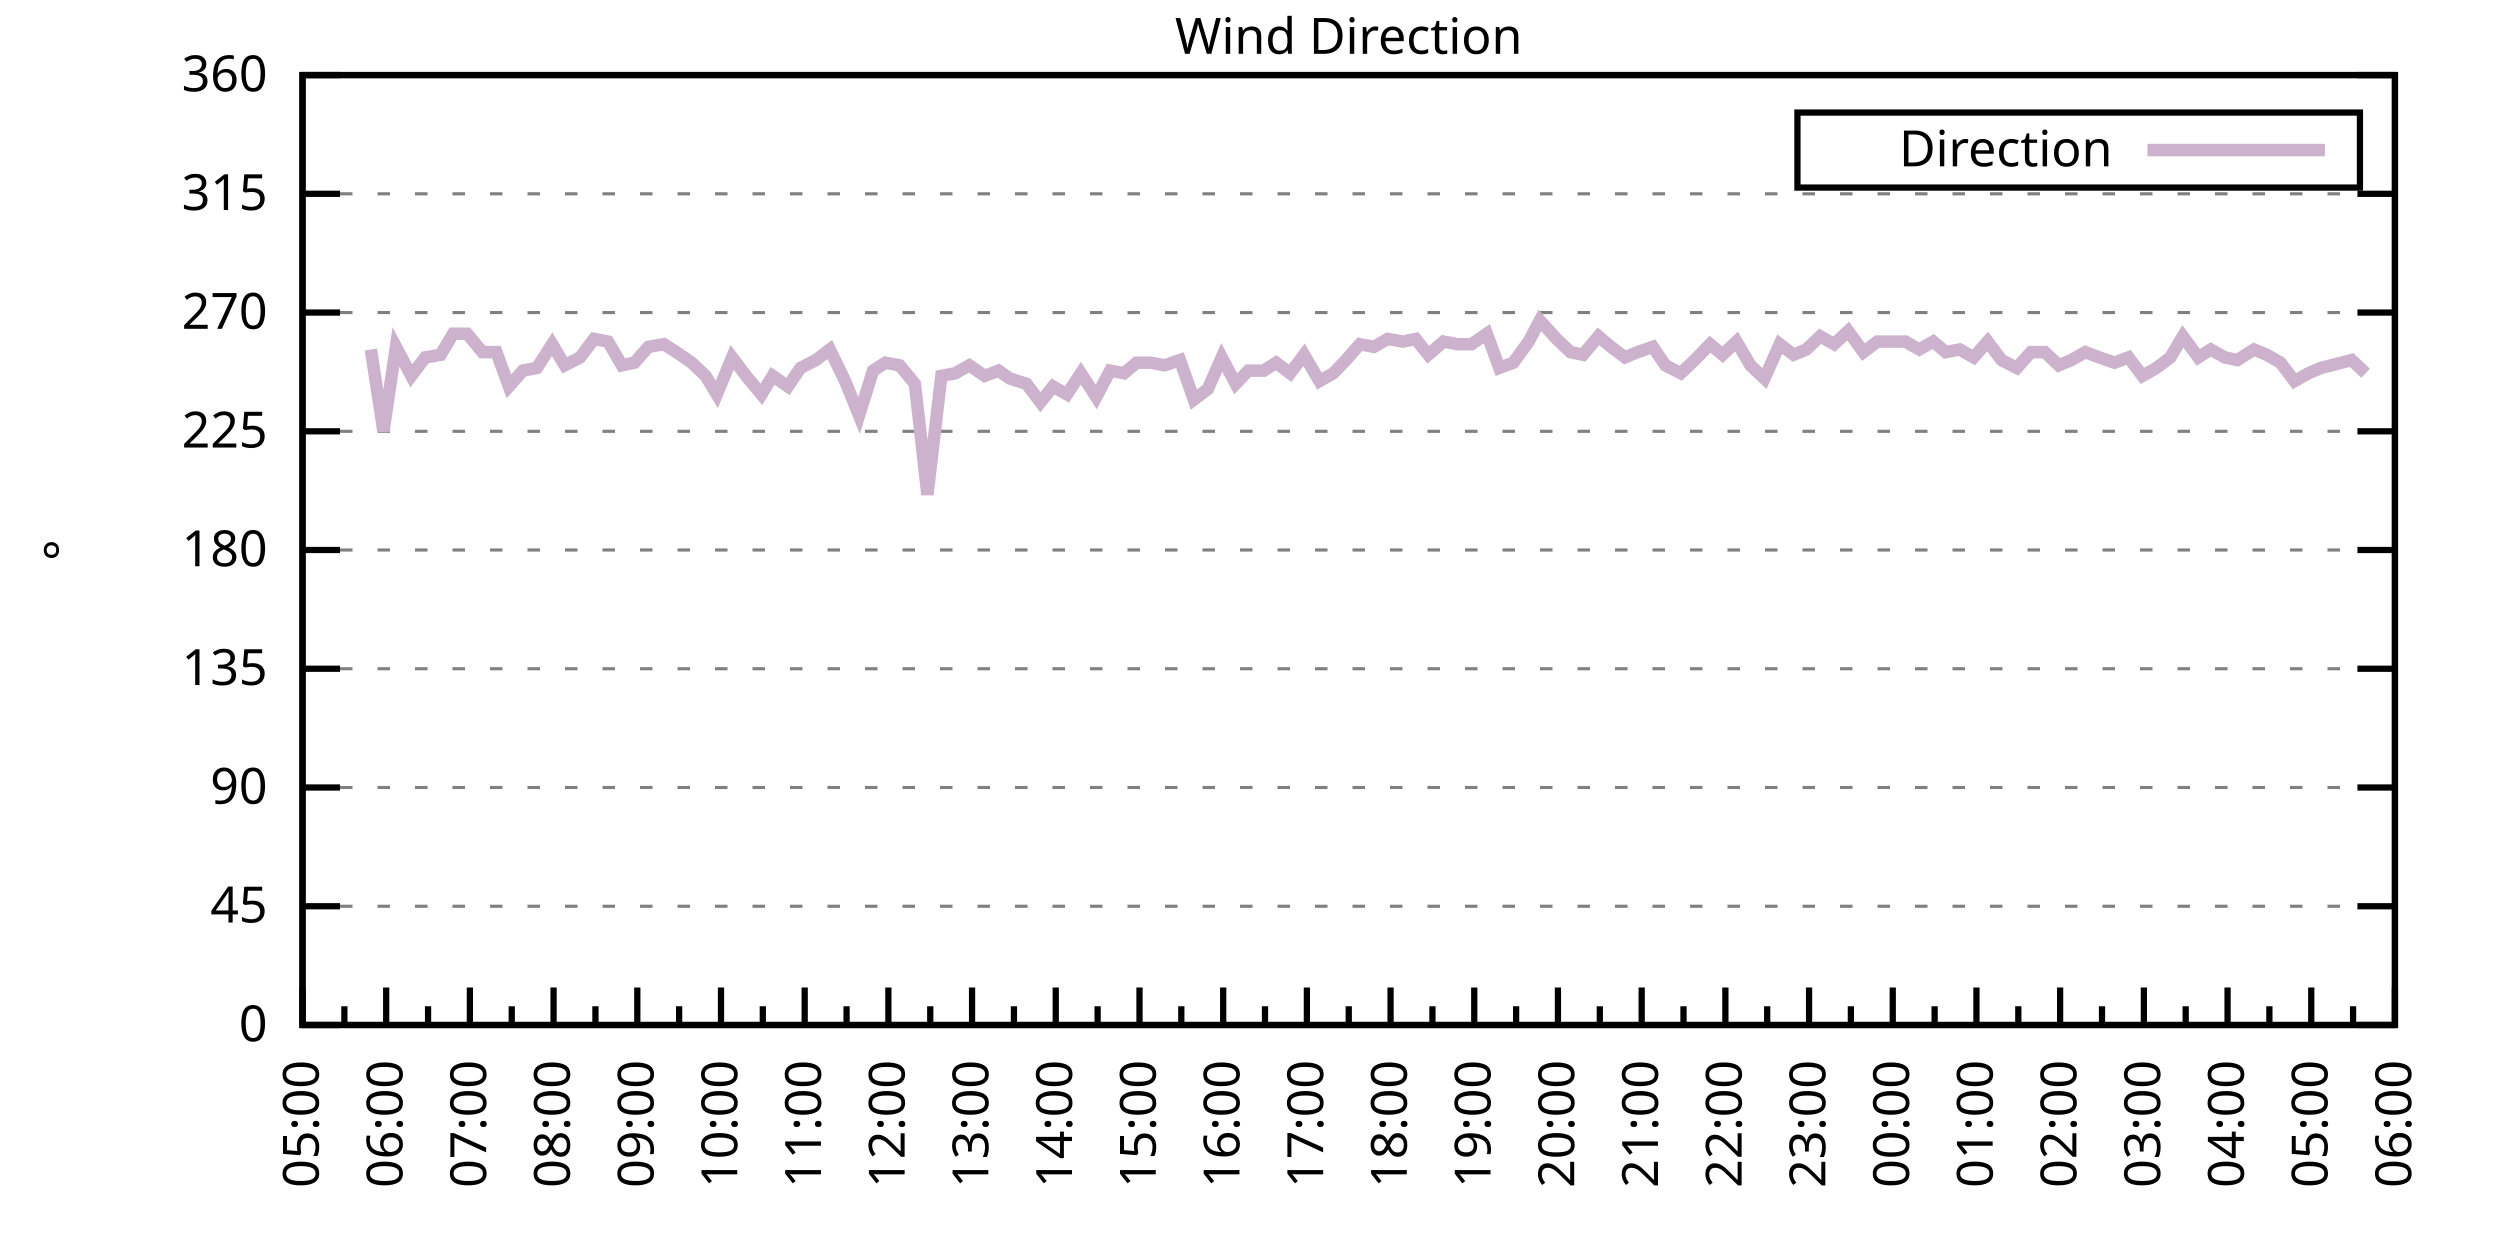
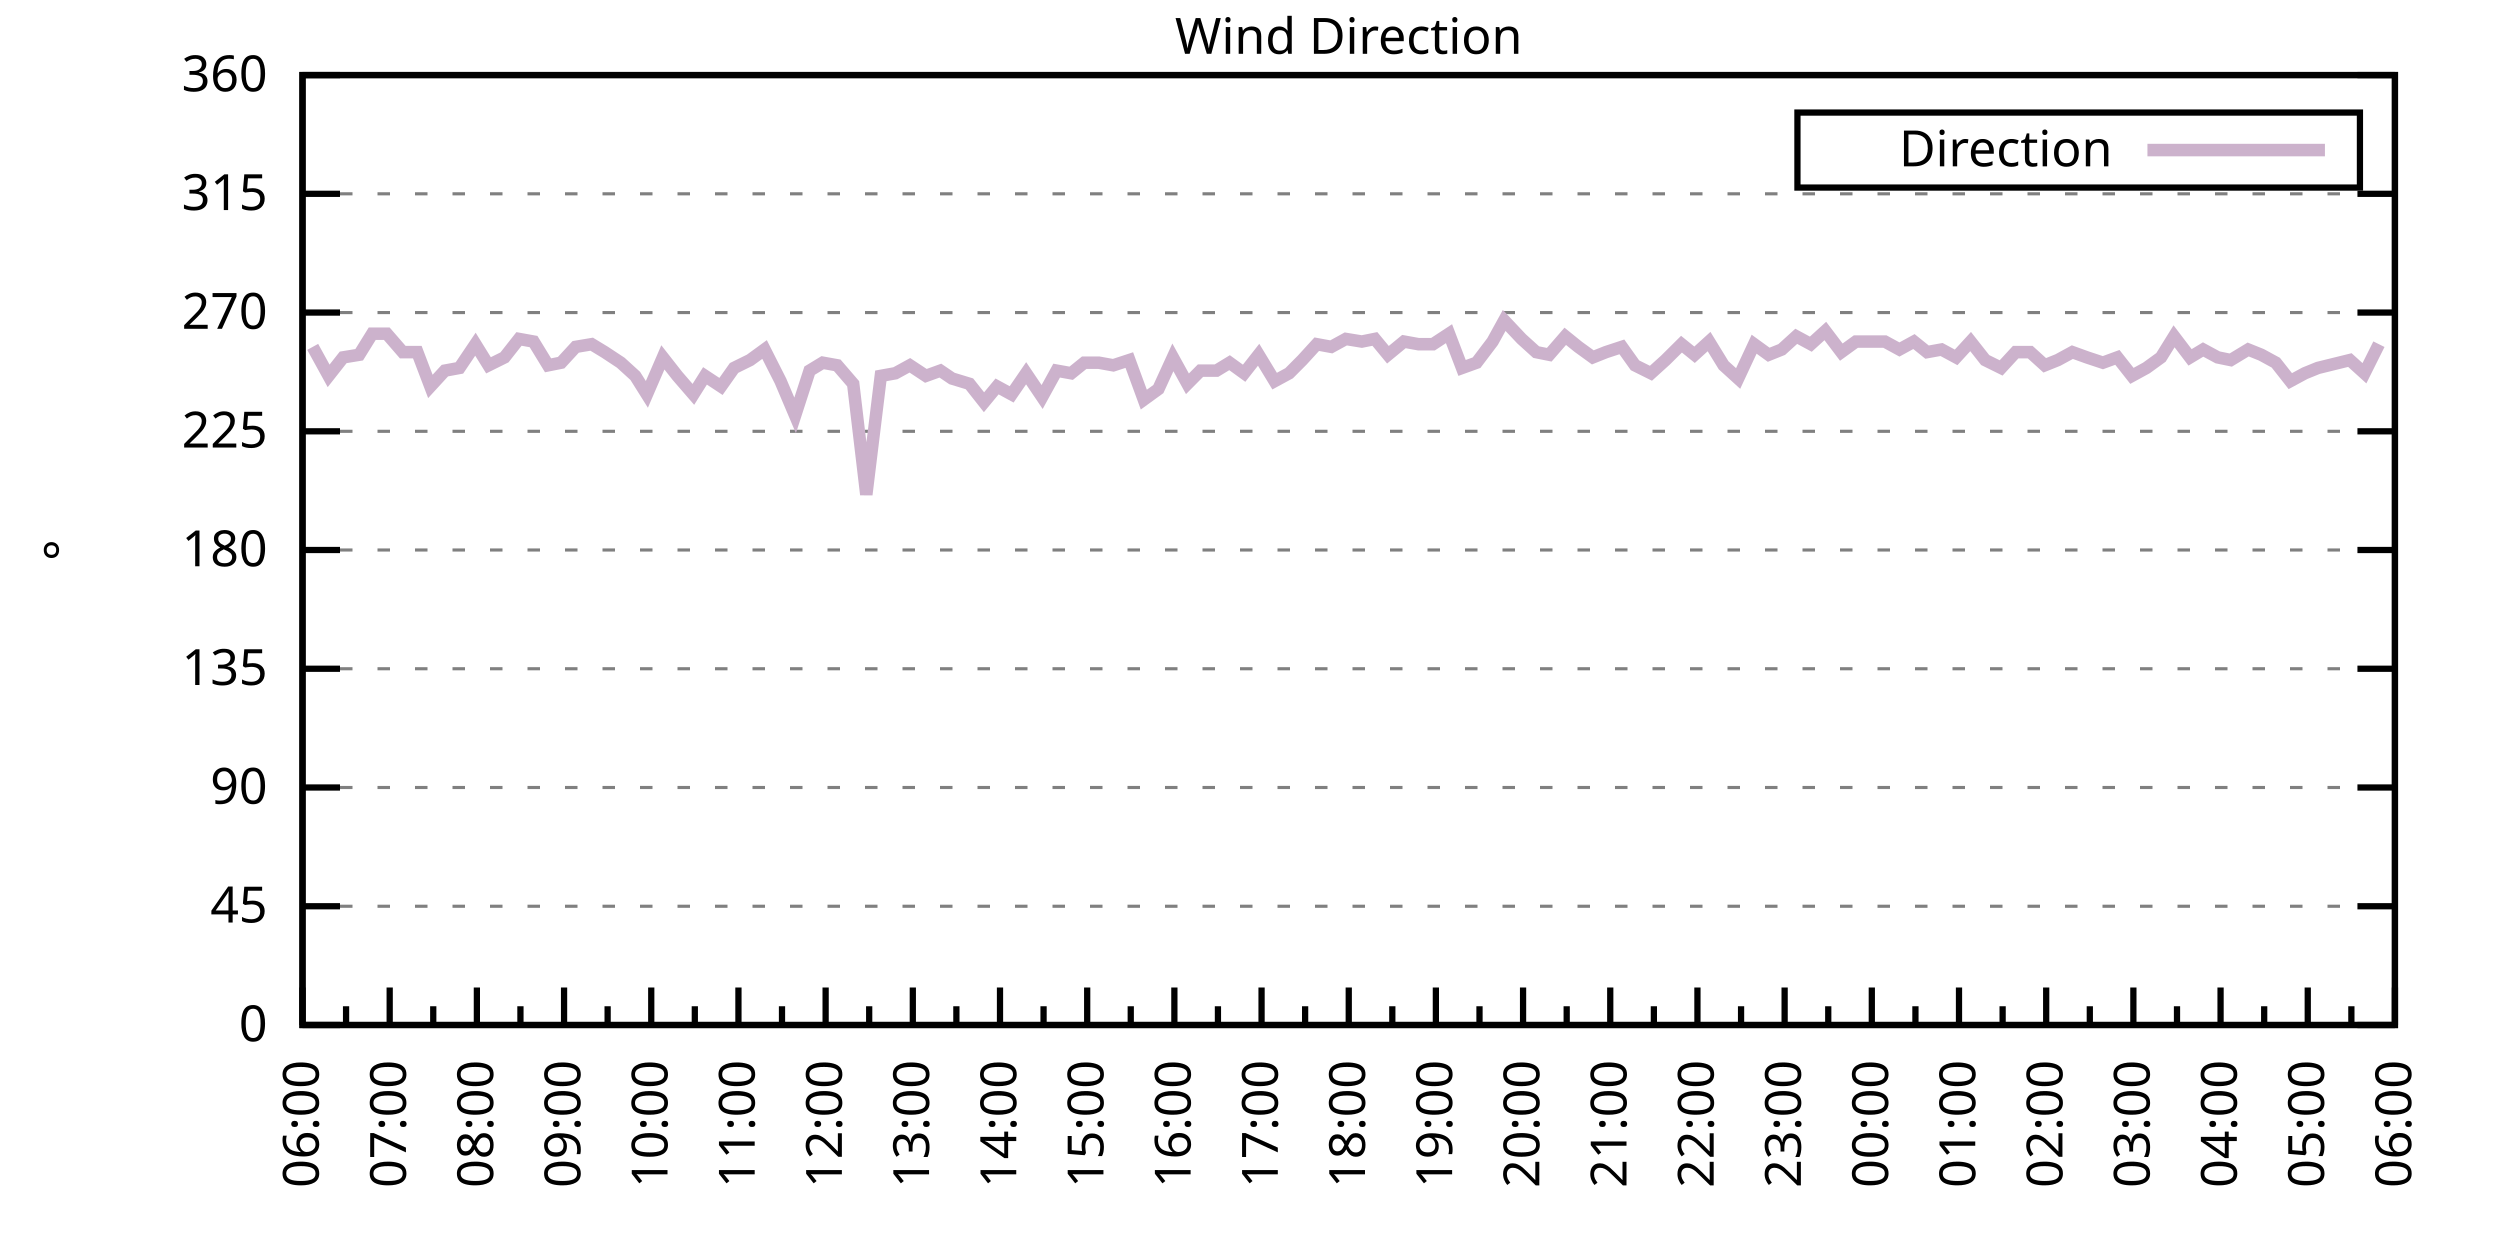
<svg xmlns="http://www.w3.org/2000/svg" xmlns:xlink="http://www.w3.org/1999/xlink" width="400" height="200" viewBox="0 0 400 200">
  <g id="gnuplot_canvas">
    <rect x="0" y="0" width="400" height="200" fill="none" />
    <defs>
      <circle id="gpDot" r="0.5" stroke-width="0.5" stroke="currentColor" />
      <path id="gpPt0" stroke-width="0.333" stroke="currentColor" d="M-1,0 h2 M0,-1 v2" />
      <path id="gpPt1" stroke-width="0.333" stroke="currentColor" d="M-1,-1 L1,1 M1,-1 L-1,1" />
      <path id="gpPt2" stroke-width="0.333" stroke="currentColor" d="M-1,0 L1,0 M0,-1 L0,1 M-1,-1 L1,1 M-1,1 L1,-1" />
      <rect id="gpPt3" stroke-width="0.333" stroke="currentColor" x="-1" y="-1" width="2" height="2" />
      <rect id="gpPt4" stroke-width="0.333" stroke="currentColor" fill="currentColor" x="-1" y="-1" width="2" height="2" />
      <circle id="gpPt5" stroke-width="0.333" stroke="currentColor" cx="0" cy="0" r="1" />
      <use xlink:href="#gpPt5" id="gpPt6" fill="currentColor" stroke="none" />
      <path id="gpPt7" stroke-width="0.333" stroke="currentColor" d="M0,-1.33 L-1.33,0.67 L1.33,0.67 z" />
      <use xlink:href="#gpPt7" id="gpPt8" fill="currentColor" stroke="none" />
      <use xlink:href="#gpPt7" id="gpPt9" stroke="currentColor" transform="rotate(180)" />
      <use xlink:href="#gpPt9" id="gpPt10" fill="currentColor" stroke="none" />
      <use xlink:href="#gpPt3" id="gpPt11" stroke="currentColor" transform="rotate(45)" />
      <use xlink:href="#gpPt11" id="gpPt12" fill="currentColor" stroke="none" />
      <path id="gpPt13" stroke-width="0.333" stroke="currentColor" d="M0,1.330 L1.265,0.411 L0.782,-1.067 L-0.782,-1.076 L-1.265,0.411 z" />
      <use xlink:href="#gpPt13" id="gpPt14" fill="currentColor" stroke="none" />
      <filter id="textbox" filterUnits="objectBoundingBox" x="0" y="0" height="1" width="1">
        <feFlood flood-color="white" flood-opacity="1" result="bgnd" />
        <feComposite in="SourceGraphic" in2="bgnd" operator="atop" />
      </filter>
      <filter id="greybox" filterUnits="objectBoundingBox" x="0" y="0" height="1" width="1">
        <feFlood flood-color="lightgrey" flood-opacity="1" result="grey" />
        <feComposite in="SourceGraphic" in2="grey" operator="atop" />
      </filter>
    </defs>
    <g fill="none" color="white" stroke="currentColor" stroke-width="1.00" stroke-linecap="butt" stroke-linejoin="miter">
</g>
    <g fill="none" color="black" stroke="currentColor" stroke-width="1.00" stroke-linecap="butt" stroke-linejoin="miter">
      <g stroke="none" shape-rendering="crispEdges">
        <polygon fill="rgb(255, 255, 255)" points="48.40,164.00 383.18,164.00 383.18,12.02 48.40,12.02 " />
      </g>
    </g>
    <g fill="none" color="black" stroke="currentColor" stroke-width="1.00" stroke-linecap="butt" stroke-linejoin="miter">
</g>
    <g fill="none" color="black" stroke="black" stroke-width="0.50" stroke-linecap="butt" stroke-linejoin="miter">
</g>
    <g fill="none" color="gray" stroke="currentColor" stroke-width="0.50" stroke-linecap="butt" stroke-linejoin="miter">
      <path stroke="gray" stroke-dasharray="2,4" class="gridline" d="M48.40,164.00 L383.19,164.00  " />
    </g>
    <g fill="none" color="gray" stroke="gray" stroke-width="1.00" stroke-linecap="butt" stroke-linejoin="miter">
</g>
    <g fill="none" color="black" stroke="currentColor" stroke-width="1.00" stroke-linecap="butt" stroke-linejoin="miter">
      <path stroke="black" d="M48.40,164.00 L54.40,164.00 M383.19,164.00 L377.19,164.00  " />
      <g transform="translate(42.80,166.60)" stroke="none" fill="black" font-family="Sans" font-size="8.00" text-anchor="end">
        <text>
          <tspan font-family="Sans"> 0</tspan>
        </text>
      </g>
    </g>
    <g fill="none" color="black" stroke="currentColor" stroke-width="1.00" stroke-linecap="butt" stroke-linejoin="miter">
</g>
    <g fill="none" color="black" stroke="black" stroke-width="0.50" stroke-linecap="butt" stroke-linejoin="miter">
</g>
    <g fill="none" color="gray" stroke="currentColor" stroke-width="0.50" stroke-linecap="butt" stroke-linejoin="miter">
      <path stroke="gray" stroke-dasharray="2,4" class="gridline" d="M48.40,145.00 L383.19,145.00  " />
    </g>
    <g fill="none" color="gray" stroke="gray" stroke-width="1.00" stroke-linecap="butt" stroke-linejoin="miter">
</g>
    <g fill="none" color="black" stroke="currentColor" stroke-width="1.00" stroke-linecap="butt" stroke-linejoin="miter">
      <path stroke="black" d="M48.40,145.00 L54.40,145.00 M383.19,145.00 L377.19,145.00  " />
      <g transform="translate(42.80,147.60)" stroke="none" fill="black" font-family="Sans" font-size="8.00" text-anchor="end">
        <text>
          <tspan font-family="Sans"> 45</tspan>
        </text>
      </g>
    </g>
    <g fill="none" color="black" stroke="currentColor" stroke-width="1.00" stroke-linecap="butt" stroke-linejoin="miter">
</g>
    <g fill="none" color="black" stroke="black" stroke-width="0.50" stroke-linecap="butt" stroke-linejoin="miter">
</g>
    <g fill="none" color="gray" stroke="currentColor" stroke-width="0.50" stroke-linecap="butt" stroke-linejoin="miter">
      <path stroke="gray" stroke-dasharray="2,4" class="gridline" d="M48.40,126.00 L383.19,126.00  " />
    </g>
    <g fill="none" color="gray" stroke="gray" stroke-width="1.00" stroke-linecap="butt" stroke-linejoin="miter">
</g>
    <g fill="none" color="black" stroke="currentColor" stroke-width="1.00" stroke-linecap="butt" stroke-linejoin="miter">
      <path stroke="black" d="M48.40,126.00 L54.40,126.00 M383.19,126.00 L377.19,126.00  " />
      <g transform="translate(42.80,128.60)" stroke="none" fill="black" font-family="Sans" font-size="8.00" text-anchor="end">
        <text>
          <tspan font-family="Sans"> 90</tspan>
        </text>
      </g>
    </g>
    <g fill="none" color="black" stroke="currentColor" stroke-width="1.00" stroke-linecap="butt" stroke-linejoin="miter">
</g>
    <g fill="none" color="black" stroke="black" stroke-width="0.50" stroke-linecap="butt" stroke-linejoin="miter">
</g>
    <g fill="none" color="gray" stroke="currentColor" stroke-width="0.50" stroke-linecap="butt" stroke-linejoin="miter">
      <path stroke="gray" stroke-dasharray="2,4" class="gridline" d="M48.40,107.00 L383.19,107.00  " />
    </g>
    <g fill="none" color="gray" stroke="gray" stroke-width="1.00" stroke-linecap="butt" stroke-linejoin="miter">
</g>
    <g fill="none" color="black" stroke="currentColor" stroke-width="1.00" stroke-linecap="butt" stroke-linejoin="miter">
      <path stroke="black" d="M48.40,107.00 L54.40,107.00 M383.19,107.00 L377.19,107.00  " />
      <g transform="translate(42.80,109.60)" stroke="none" fill="black" font-family="Sans" font-size="8.00" text-anchor="end">
        <text>
          <tspan font-family="Sans"> 135</tspan>
        </text>
      </g>
    </g>
    <g fill="none" color="black" stroke="currentColor" stroke-width="1.00" stroke-linecap="butt" stroke-linejoin="miter">
</g>
    <g fill="none" color="black" stroke="black" stroke-width="0.50" stroke-linecap="butt" stroke-linejoin="miter">
</g>
    <g fill="none" color="gray" stroke="currentColor" stroke-width="0.50" stroke-linecap="butt" stroke-linejoin="miter">
      <path stroke="gray" stroke-dasharray="2,4" class="gridline" d="M48.40,88.00 L383.19,88.00  " />
    </g>
    <g fill="none" color="gray" stroke="gray" stroke-width="1.00" stroke-linecap="butt" stroke-linejoin="miter">
</g>
    <g fill="none" color="black" stroke="currentColor" stroke-width="1.00" stroke-linecap="butt" stroke-linejoin="miter">
      <path stroke="black" d="M48.40,88.00 L54.40,88.00 M383.19,88.00 L377.19,88.00  " />
      <g transform="translate(42.80,90.60)" stroke="none" fill="black" font-family="Sans" font-size="8.00" text-anchor="end">
        <text>
          <tspan font-family="Sans"> 180</tspan>
        </text>
      </g>
    </g>
    <g fill="none" color="black" stroke="currentColor" stroke-width="1.00" stroke-linecap="butt" stroke-linejoin="miter">
</g>
    <g fill="none" color="black" stroke="black" stroke-width="0.50" stroke-linecap="butt" stroke-linejoin="miter">
</g>
    <g fill="none" color="gray" stroke="currentColor" stroke-width="0.50" stroke-linecap="butt" stroke-linejoin="miter">
      <path stroke="gray" stroke-dasharray="2,4" class="gridline" d="M48.40,69.01 L383.19,69.01  " />
    </g>
    <g fill="none" color="gray" stroke="gray" stroke-width="1.00" stroke-linecap="butt" stroke-linejoin="miter">
</g>
    <g fill="none" color="black" stroke="currentColor" stroke-width="1.00" stroke-linecap="butt" stroke-linejoin="miter">
      <path stroke="black" d="M48.40,69.01 L54.40,69.01 M383.19,69.01 L377.19,69.01  " />
      <g transform="translate(42.80,71.61)" stroke="none" fill="black" font-family="Sans" font-size="8.00" text-anchor="end">
        <text>
          <tspan font-family="Sans"> 225</tspan>
        </text>
      </g>
    </g>
    <g fill="none" color="black" stroke="currentColor" stroke-width="1.00" stroke-linecap="butt" stroke-linejoin="miter">
</g>
    <g fill="none" color="black" stroke="black" stroke-width="0.50" stroke-linecap="butt" stroke-linejoin="miter">
</g>
    <g fill="none" color="gray" stroke="currentColor" stroke-width="0.50" stroke-linecap="butt" stroke-linejoin="miter">
      <path stroke="gray" stroke-dasharray="2,4" class="gridline" d="M48.40,50.01 L383.19,50.01  " />
    </g>
    <g fill="none" color="gray" stroke="gray" stroke-width="1.00" stroke-linecap="butt" stroke-linejoin="miter">
</g>
    <g fill="none" color="black" stroke="currentColor" stroke-width="1.00" stroke-linecap="butt" stroke-linejoin="miter">
      <path stroke="black" d="M48.40,50.01 L54.40,50.01 M383.19,50.01 L377.19,50.01  " />
      <g transform="translate(42.80,52.61)" stroke="none" fill="black" font-family="Sans" font-size="8.00" text-anchor="end">
        <text>
          <tspan font-family="Sans"> 270</tspan>
        </text>
      </g>
    </g>
    <g fill="none" color="black" stroke="currentColor" stroke-width="1.00" stroke-linecap="butt" stroke-linejoin="miter">
</g>
    <g fill="none" color="black" stroke="black" stroke-width="0.50" stroke-linecap="butt" stroke-linejoin="miter">
</g>
    <g fill="none" color="gray" stroke="currentColor" stroke-width="0.50" stroke-linecap="butt" stroke-linejoin="miter">
      <path stroke="gray" stroke-dasharray="2,4" class="gridline" d="M48.40,31.01 L383.19,31.01  " />
    </g>
    <g fill="none" color="gray" stroke="gray" stroke-width="1.00" stroke-linecap="butt" stroke-linejoin="miter">
</g>
    <g fill="none" color="black" stroke="currentColor" stroke-width="1.00" stroke-linecap="butt" stroke-linejoin="miter">
      <path stroke="black" d="M48.40,31.01 L54.40,31.01 M383.19,31.01 L377.19,31.01  " />
      <g transform="translate(42.80,33.61)" stroke="none" fill="black" font-family="Sans" font-size="8.00" text-anchor="end">
        <text>
          <tspan font-family="Sans"> 315</tspan>
        </text>
      </g>
    </g>
    <g fill="none" color="black" stroke="currentColor" stroke-width="1.00" stroke-linecap="butt" stroke-linejoin="miter">
</g>
    <g fill="none" color="black" stroke="black" stroke-width="0.50" stroke-linecap="butt" stroke-linejoin="miter">
</g>
    <g fill="none" color="gray" stroke="currentColor" stroke-width="0.50" stroke-linecap="butt" stroke-linejoin="miter">
      <path stroke="gray" stroke-dasharray="2,4" class="gridline" d="M48.40,12.01 L383.19,12.01  " />
    </g>
    <g fill="none" color="gray" stroke="gray" stroke-width="1.00" stroke-linecap="butt" stroke-linejoin="miter">
</g>
    <g fill="none" color="black" stroke="currentColor" stroke-width="1.00" stroke-linecap="butt" stroke-linejoin="miter">
      <path stroke="black" d="M48.40,12.01 L54.40,12.01 M383.19,12.01 L377.19,12.01  " />
      <g transform="translate(42.80,14.61)" stroke="none" fill="black" font-family="Sans" font-size="8.00" text-anchor="end">
        <text>
          <tspan font-family="Sans"> 360</tspan>
        </text>
      </g>
    </g>
    <g fill="none" color="black" stroke="currentColor" stroke-width="1.00" stroke-linecap="butt" stroke-linejoin="miter">
      <path stroke="black" d="M48.40,164.00 L48.40,158.00  " />
      <g transform="translate(51.00,169.60) rotate(270)" stroke="none" fill="black" font-family="Sans" font-size="8.00" text-anchor="end">
        <text>
+           <tspan font-family="Sans">06:00</tspan>
+         </text>
+       </g>
+     </g>
+     <g fill="none" color="black" stroke="currentColor" stroke-width="1.00" stroke-linecap="butt" stroke-linejoin="miter">
+       <path stroke="black" d="M55.37,164.00 L55.37,161.00 M62.35,164.00 L62.35,158.00  " />
+       <g transform="translate(64.95,169.60) rotate(270)" stroke="none" fill="black" font-family="Sans" font-size="8.00" text-anchor="end">
+         <text>
+           <tspan font-family="Sans">07:00</tspan>
+         </text>
+       </g>
+     </g>
+     <g fill="none" color="black" stroke="currentColor" stroke-width="1.00" stroke-linecap="butt" stroke-linejoin="miter">
+       <path stroke="black" d="M69.32,164.00 L69.32,161.00 M76.30,164.00 L76.30,158.00  " />
+       <g transform="translate(78.90,169.60) rotate(270)" stroke="none" fill="black" font-family="Sans" font-size="8.00" text-anchor="end">
+         <text>
+           <tspan font-family="Sans">08:00</tspan>
+         </text>
+       </g>
+     </g>
+     <g fill="none" color="black" stroke="currentColor" stroke-width="1.00" stroke-linecap="butt" stroke-linejoin="miter">
+       <path stroke="black" d="M83.27,164.00 L83.27,161.00 M90.25,164.00 L90.25,158.00  " />
+       <g transform="translate(92.85,169.60) rotate(270)" stroke="none" fill="black" font-family="Sans" font-size="8.00" text-anchor="end">
+         <text>
+           <tspan font-family="Sans">09:00</tspan>
+         </text>
+       </g>
+     </g>
+     <g fill="none" color="black" stroke="currentColor" stroke-width="1.00" stroke-linecap="butt" stroke-linejoin="miter">
+       <path stroke="black" d="M97.22,164.00 L97.22,161.00 M104.20,164.00 L104.20,158.00  " />
+       <g transform="translate(106.80,169.60) rotate(270)" stroke="none" fill="black" font-family="Sans" font-size="8.00" text-anchor="end">
+         <text>
+           <tspan font-family="Sans">10:00</tspan>
+         </text>
+       </g>
+     </g>
+     <g fill="none" color="black" stroke="currentColor" stroke-width="1.00" stroke-linecap="butt" stroke-linejoin="miter">
+       <path stroke="black" d="M111.17,164.00 L111.17,161.00 M118.15,164.00 L118.15,158.00  " />
+       <g transform="translate(120.75,169.60) rotate(270)" stroke="none" fill="black" font-family="Sans" font-size="8.00" text-anchor="end">
+         <text>
+           <tspan font-family="Sans">11:00</tspan>
+         </text>
+       </g>
+     </g>
+     <g fill="none" color="black" stroke="currentColor" stroke-width="1.00" stroke-linecap="butt" stroke-linejoin="miter">
+       <path stroke="black" d="M125.12,164.00 L125.12,161.00 M132.10,164.00 L132.10,158.00  " />
+       <g transform="translate(134.70,169.60) rotate(270)" stroke="none" fill="black" font-family="Sans" font-size="8.00" text-anchor="end">
+         <text>
+           <tspan font-family="Sans">12:00</tspan>
+         </text>
+       </g>
+     </g>
+     <g fill="none" color="black" stroke="currentColor" stroke-width="1.00" stroke-linecap="butt" stroke-linejoin="miter">
+       <path stroke="black" d="M139.07,164.00 L139.07,161.00 M146.05,164.00 L146.05,158.00  " />
+       <g transform="translate(148.65,169.60) rotate(270)" stroke="none" fill="black" font-family="Sans" font-size="8.00" text-anchor="end">
+         <text>
+           <tspan font-family="Sans">13:00</tspan>
+         </text>
+       </g>
+     </g>
+     <g fill="none" color="black" stroke="currentColor" stroke-width="1.00" stroke-linecap="butt" stroke-linejoin="miter">
+       <path stroke="black" d="M153.02,164.00 L153.02,161.00 M160.00,164.00 L160.00,158.00  " />
+       <g transform="translate(162.60,169.60) rotate(270)" stroke="none" fill="black" font-family="Sans" font-size="8.00" text-anchor="end">
+         <text>
+           <tspan font-family="Sans">14:00</tspan>
+         </text>
+       </g>
+     </g>
+     <g fill="none" color="black" stroke="currentColor" stroke-width="1.00" stroke-linecap="butt" stroke-linejoin="miter">
+       <path stroke="black" d="M166.97,164.00 L166.97,161.00 M173.95,164.00 L173.95,158.00  " />
+       <g transform="translate(176.55,169.60) rotate(270)" stroke="none" fill="black" font-family="Sans" font-size="8.00" text-anchor="end">
+         <text>
+           <tspan font-family="Sans">15:00</tspan>
+         </text>
+       </g>
+     </g>
+     <g fill="none" color="black" stroke="currentColor" stroke-width="1.00" stroke-linecap="butt" stroke-linejoin="miter">
+       <path stroke="black" d="M180.92,164.00 L180.92,161.00 M187.90,164.00 L187.90,158.00  " />
+       <g transform="translate(190.50,169.60) rotate(270)" stroke="none" fill="black" font-family="Sans" font-size="8.00" text-anchor="end">
+         <text>
+           <tspan font-family="Sans">16:00</tspan>
+         </text>
+       </g>
+     </g>
+     <g fill="none" color="black" stroke="currentColor" stroke-width="1.00" stroke-linecap="butt" stroke-linejoin="miter">
+       <path stroke="black" d="M194.87,164.00 L194.87,161.00 M201.85,164.00 L201.85,158.00  " />
+       <g transform="translate(204.45,169.60) rotate(270)" stroke="none" fill="black" font-family="Sans" font-size="8.00" text-anchor="end">
+         <text>
+           <tspan font-family="Sans">17:00</tspan>
+         </text>
+       </g>
+     </g>
+     <g fill="none" color="black" stroke="currentColor" stroke-width="1.00" stroke-linecap="butt" stroke-linejoin="miter">
+       <path stroke="black" d="M208.82,164.00 L208.82,161.00 M215.80,164.00 L215.80,158.00  " />
+       <g transform="translate(218.40,169.60) rotate(270)" stroke="none" fill="black" font-family="Sans" font-size="8.00" text-anchor="end">
+         <text>
+           <tspan font-family="Sans">18:00</tspan>
+         </text>
+       </g>
+     </g>
+     <g fill="none" color="black" stroke="currentColor" stroke-width="1.00" stroke-linecap="butt" stroke-linejoin="miter">
+       <path stroke="black" d="M222.77,164.00 L222.77,161.00 M229.74,164.00 L229.74,158.00  " />
+       <g transform="translate(232.34,169.60) rotate(270)" stroke="none" fill="black" font-family="Sans" font-size="8.00" text-anchor="end">
+         <text>
+           <tspan font-family="Sans">19:00</tspan>
+         </text>
+       </g>
+     </g>
+     <g fill="none" color="black" stroke="currentColor" stroke-width="1.00" stroke-linecap="butt" stroke-linejoin="miter">
+       <path stroke="black" d="M236.72,164.00 L236.72,161.00 M243.69,164.00 L243.69,158.00  " />
+       <g transform="translate(246.29,169.60) rotate(270)" stroke="none" fill="black" font-family="Sans" font-size="8.00" text-anchor="end">
+         <text>
+           <tspan font-family="Sans">20:00</tspan>
+         </text>
+       </g>
+     </g>
+     <g fill="none" color="black" stroke="currentColor" stroke-width="1.00" stroke-linecap="butt" stroke-linejoin="miter">
+       <path stroke="black" d="M250.67,164.00 L250.67,161.00 M257.64,164.00 L257.64,158.00  " />
+       <g transform="translate(260.24,169.60) rotate(270)" stroke="none" fill="black" font-family="Sans" font-size="8.00" text-anchor="end">
+         <text>
+           <tspan font-family="Sans">21:00</tspan>
+         </text>
+       </g>
+     </g>
+     <g fill="none" color="black" stroke="currentColor" stroke-width="1.00" stroke-linecap="butt" stroke-linejoin="miter">
+       <path stroke="black" d="M264.62,164.00 L264.62,161.00 M271.59,164.00 L271.59,158.00  " />
+       <g transform="translate(274.19,169.60) rotate(270)" stroke="none" fill="black" font-family="Sans" font-size="8.00" text-anchor="end">
+         <text>
+           <tspan font-family="Sans">22:00</tspan>
+         </text>
+       </g>
+     </g>
+     <g fill="none" color="black" stroke="currentColor" stroke-width="1.00" stroke-linecap="butt" stroke-linejoin="miter">
+       <path stroke="black" d="M278.57,164.00 L278.57,161.00 M285.54,164.00 L285.54,158.00  " />
+       <g transform="translate(288.14,169.60) rotate(270)" stroke="none" fill="black" font-family="Sans" font-size="8.00" text-anchor="end">
+         <text>
+           <tspan font-family="Sans">23:00</tspan>
+         </text>
+       </g>
+     </g>
+     <g fill="none" color="black" stroke="currentColor" stroke-width="1.00" stroke-linecap="butt" stroke-linejoin="miter">
+       <path stroke="black" d="M292.52,164.00 L292.52,161.00 M299.49,164.00 L299.49,158.00  " />
+       <g transform="translate(302.09,169.60) rotate(270)" stroke="none" fill="black" font-family="Sans" font-size="8.00" text-anchor="end">
+         <text>
+           <tspan font-family="Sans">00:00</tspan>
+         </text>
+       </g>
+     </g>
+     <g fill="none" color="black" stroke="currentColor" stroke-width="1.00" stroke-linecap="butt" stroke-linejoin="miter">
+       <path stroke="black" d="M306.47,164.00 L306.47,161.00 M313.44,164.00 L313.44,158.00  " />
+       <g transform="translate(316.04,169.60) rotate(270)" stroke="none" fill="black" font-family="Sans" font-size="8.00" text-anchor="end">
+         <text>
+           <tspan font-family="Sans">01:00</tspan>
+         </text>
+       </g>
+     </g>
+     <g fill="none" color="black" stroke="currentColor" stroke-width="1.00" stroke-linecap="butt" stroke-linejoin="miter">
+       <path stroke="black" d="M320.42,164.00 L320.42,161.00 M327.39,164.00 L327.39,158.00  " />
+       <g transform="translate(329.99,169.60) rotate(270)" stroke="none" fill="black" font-family="Sans" font-size="8.00" text-anchor="end">
+         <text>
+           <tspan font-family="Sans">02:00</tspan>
+         </text>
+       </g>
+     </g>
+     <g fill="none" color="black" stroke="currentColor" stroke-width="1.00" stroke-linecap="butt" stroke-linejoin="miter">
+       <path stroke="black" d="M334.37,164.00 L334.37,161.00 M341.34,164.00 L341.34,158.00  " />
+       <g transform="translate(343.94,169.60) rotate(270)" stroke="none" fill="black" font-family="Sans" font-size="8.00" text-anchor="end">
+         <text>
+           <tspan font-family="Sans">03:00</tspan>
+         </text>
+       </g>
+     </g>
+     <g fill="none" color="black" stroke="currentColor" stroke-width="1.00" stroke-linecap="butt" stroke-linejoin="miter">
+       <path stroke="black" d="M348.32,164.00 L348.32,161.00 M355.29,164.00 L355.29,158.00  " />
+       <g transform="translate(357.89,169.60) rotate(270)" stroke="none" fill="black" font-family="Sans" font-size="8.00" text-anchor="end">
+         <text>
+           <tspan font-family="Sans">04:00</tspan>
+         </text>
+       </g>
+     </g>
+     <g fill="none" color="black" stroke="currentColor" stroke-width="1.00" stroke-linecap="butt" stroke-linejoin="miter">
+       <path stroke="black" d="M362.27,164.00 L362.27,161.00 M369.24,164.00 L369.24,158.00  " />
+       <g transform="translate(371.84,169.60) rotate(270)" stroke="none" fill="black" font-family="Sans" font-size="8.00" text-anchor="end">
+         <text>
          <tspan font-family="Sans">05:00</tspan>
        </text>
      </g>
    </g>
    <g fill="none" color="black" stroke="currentColor" stroke-width="1.00" stroke-linecap="butt" stroke-linejoin="miter">
-       <path stroke="black" d="M55.10,164.00 L55.10,161.00 M61.79,164.00 L61.79,158.00  " />
-       <g transform="translate(64.39,169.60) rotate(270)" stroke="none" fill="black" font-family="Sans" font-size="8.00" text-anchor="end">
-         <text>
-           <tspan font-family="Sans">06:00</tspan>
-         </text>
-       </g>
-     </g>
-     <g fill="none" color="black" stroke="currentColor" stroke-width="1.00" stroke-linecap="butt" stroke-linejoin="miter">
-       <path stroke="black" d="M68.49,164.00 L68.49,161.00 M75.18,164.00 L75.18,158.00  " />
-       <g transform="translate(77.78,169.60) rotate(270)" stroke="none" fill="black" font-family="Sans" font-size="8.00" text-anchor="end">
-         <text>
-           <tspan font-family="Sans">07:00</tspan>
-         </text>
-       </g>
-     </g>
-     <g fill="none" color="black" stroke="currentColor" stroke-width="1.00" stroke-linecap="butt" stroke-linejoin="miter">
-       <path stroke="black" d="M81.88,164.00 L81.88,161.00 M88.57,164.00 L88.57,158.00  " />
-       <g transform="translate(91.17,169.60) rotate(270)" stroke="none" fill="black" font-family="Sans" font-size="8.00" text-anchor="end">
-         <text>
-           <tspan font-family="Sans">08:00</tspan>
-         </text>
-       </g>
-     </g>
-     <g fill="none" color="black" stroke="currentColor" stroke-width="1.00" stroke-linecap="butt" stroke-linejoin="miter">
-       <path stroke="black" d="M95.27,164.00 L95.27,161.00 M101.97,164.00 L101.97,158.00  " />
-       <g transform="translate(104.57,169.60) rotate(270)" stroke="none" fill="black" font-family="Sans" font-size="8.00" text-anchor="end">
-         <text>
-           <tspan font-family="Sans">09:00</tspan>
-         </text>
-       </g>
-     </g>
-     <g fill="none" color="black" stroke="currentColor" stroke-width="1.00" stroke-linecap="butt" stroke-linejoin="miter">
-       <path stroke="black" d="M108.66,164.00 L108.66,161.00 M115.36,164.00 L115.36,158.00  " />
-       <g transform="translate(117.96,169.60) rotate(270)" stroke="none" fill="black" font-family="Sans" font-size="8.00" text-anchor="end">
-         <text>
-           <tspan font-family="Sans">10:00</tspan>
-         </text>
-       </g>
-     </g>
-     <g fill="none" color="black" stroke="currentColor" stroke-width="1.00" stroke-linecap="butt" stroke-linejoin="miter">
-       <path stroke="black" d="M122.05,164.00 L122.05,161.00 M128.75,164.00 L128.75,158.00  " />
-       <g transform="translate(131.35,169.60) rotate(270)" stroke="none" fill="black" font-family="Sans" font-size="8.00" text-anchor="end">
-         <text>
-           <tspan font-family="Sans">11:00</tspan>
-         </text>
-       </g>
-     </g>
-     <g fill="none" color="black" stroke="currentColor" stroke-width="1.00" stroke-linecap="butt" stroke-linejoin="miter">
-       <path stroke="black" d="M135.45,164.00 L135.45,161.00 M142.14,164.00 L142.14,158.00  " />
-       <g transform="translate(144.74,169.60) rotate(270)" stroke="none" fill="black" font-family="Sans" font-size="8.00" text-anchor="end">
-         <text>
-           <tspan font-family="Sans">12:00</tspan>
-         </text>
-       </g>
-     </g>
-     <g fill="none" color="black" stroke="currentColor" stroke-width="1.00" stroke-linecap="butt" stroke-linejoin="miter">
-       <path stroke="black" d="M148.84,164.00 L148.84,161.00 M155.53,164.00 L155.53,158.00  " />
-       <g transform="translate(158.13,169.60) rotate(270)" stroke="none" fill="black" font-family="Sans" font-size="8.00" text-anchor="end">
-         <text>
-           <tspan font-family="Sans">13:00</tspan>
-         </text>
-       </g>
-     </g>
-     <g fill="none" color="black" stroke="currentColor" stroke-width="1.00" stroke-linecap="butt" stroke-linejoin="miter">
-       <path stroke="black" d="M162.23,164.00 L162.23,161.00 M168.92,164.00 L168.92,158.00  " />
-       <g transform="translate(171.52,169.60) rotate(270)" stroke="none" fill="black" font-family="Sans" font-size="8.00" text-anchor="end">
-         <text>
-           <tspan font-family="Sans">14:00</tspan>
-         </text>
-       </g>
-     </g>
-     <g fill="none" color="black" stroke="currentColor" stroke-width="1.00" stroke-linecap="butt" stroke-linejoin="miter">
-       <path stroke="black" d="M175.62,164.00 L175.62,161.00 M182.32,164.00 L182.32,158.00  " />
-       <g transform="translate(184.92,169.60) rotate(270)" stroke="none" fill="black" font-family="Sans" font-size="8.00" text-anchor="end">
-         <text>
-           <tspan font-family="Sans">15:00</tspan>
-         </text>
-       </g>
-     </g>
-     <g fill="none" color="black" stroke="currentColor" stroke-width="1.00" stroke-linecap="butt" stroke-linejoin="miter">
-       <path stroke="black" d="M189.01,164.00 L189.01,161.00 M195.71,164.00 L195.71,158.00  " />
-       <g transform="translate(198.31,169.60) rotate(270)" stroke="none" fill="black" font-family="Sans" font-size="8.00" text-anchor="end">
-         <text>
-           <tspan font-family="Sans">16:00</tspan>
-         </text>
-       </g>
-     </g>
-     <g fill="none" color="black" stroke="currentColor" stroke-width="1.00" stroke-linecap="butt" stroke-linejoin="miter">
-       <path stroke="black" d="M202.40,164.00 L202.40,161.00 M209.10,164.00 L209.10,158.00  " />
-       <g transform="translate(211.70,169.60) rotate(270)" stroke="none" fill="black" font-family="Sans" font-size="8.00" text-anchor="end">
-         <text>
-           <tspan font-family="Sans">17:00</tspan>
-         </text>
-       </g>
-     </g>
-     <g fill="none" color="black" stroke="currentColor" stroke-width="1.00" stroke-linecap="butt" stroke-linejoin="miter">
-       <path stroke="black" d="M215.80,164.00 L215.80,161.00 M222.49,164.00 L222.49,158.00  " />
-       <g transform="translate(225.09,169.60) rotate(270)" stroke="none" fill="black" font-family="Sans" font-size="8.00" text-anchor="end">
-         <text>
-           <tspan font-family="Sans">18:00</tspan>
-         </text>
-       </g>
-     </g>
-     <g fill="none" color="black" stroke="currentColor" stroke-width="1.00" stroke-linecap="butt" stroke-linejoin="miter">
-       <path stroke="black" d="M229.19,164.00 L229.19,161.00 M235.88,164.00 L235.88,158.00  " />
-       <g transform="translate(238.48,169.60) rotate(270)" stroke="none" fill="black" font-family="Sans" font-size="8.00" text-anchor="end">
-         <text>
-           <tspan font-family="Sans">19:00</tspan>
-         </text>
-       </g>
-     </g>
-     <g fill="none" color="black" stroke="currentColor" stroke-width="1.00" stroke-linecap="butt" stroke-linejoin="miter">
-       <path stroke="black" d="M242.58,164.00 L242.58,161.00 M249.27,164.00 L249.27,158.00  " />
-       <g transform="translate(251.87,169.60) rotate(270)" stroke="none" fill="black" font-family="Sans" font-size="8.00" text-anchor="end">
-         <text>
-           <tspan font-family="Sans">20:00</tspan>
-         </text>
-       </g>
-     </g>
-     <g fill="none" color="black" stroke="currentColor" stroke-width="1.00" stroke-linecap="butt" stroke-linejoin="miter">
-       <path stroke="black" d="M255.97,164.00 L255.97,161.00 M262.67,164.00 L262.67,158.00  " />
-       <g transform="translate(265.27,169.60) rotate(270)" stroke="none" fill="black" font-family="Sans" font-size="8.00" text-anchor="end">
-         <text>
-           <tspan font-family="Sans">21:00</tspan>
-         </text>
-       </g>
-     </g>
-     <g fill="none" color="black" stroke="currentColor" stroke-width="1.00" stroke-linecap="butt" stroke-linejoin="miter">
-       <path stroke="black" d="M269.36,164.00 L269.36,161.00 M276.06,164.00 L276.06,158.00  " />
-       <g transform="translate(278.66,169.60) rotate(270)" stroke="none" fill="black" font-family="Sans" font-size="8.00" text-anchor="end">
-         <text>
-           <tspan font-family="Sans">22:00</tspan>
-         </text>
-       </g>
-     </g>
-     <g fill="none" color="black" stroke="currentColor" stroke-width="1.00" stroke-linecap="butt" stroke-linejoin="miter">
-       <path stroke="black" d="M282.75,164.00 L282.75,161.00 M289.45,164.00 L289.45,158.00  " />
-       <g transform="translate(292.05,169.60) rotate(270)" stroke="none" fill="black" font-family="Sans" font-size="8.00" text-anchor="end">
-         <text>
-           <tspan font-family="Sans">23:00</tspan>
-         </text>
-       </g>
-     </g>
-     <g fill="none" color="black" stroke="currentColor" stroke-width="1.00" stroke-linecap="butt" stroke-linejoin="miter">
-       <path stroke="black" d="M296.14,164.00 L296.14,161.00 M302.84,164.00 L302.84,158.00  " />
-       <g transform="translate(305.44,169.60) rotate(270)" stroke="none" fill="black" font-family="Sans" font-size="8.00" text-anchor="end">
-         <text>
-           <tspan font-family="Sans">00:00</tspan>
-         </text>
-       </g>
-     </g>
-     <g fill="none" color="black" stroke="currentColor" stroke-width="1.00" stroke-linecap="butt" stroke-linejoin="miter">
-       <path stroke="black" d="M309.54,164.00 L309.54,161.00 M316.23,164.00 L316.23,158.00  " />
-       <g transform="translate(318.83,169.60) rotate(270)" stroke="none" fill="black" font-family="Sans" font-size="8.00" text-anchor="end">
-         <text>
-           <tspan font-family="Sans">01:00</tspan>
-         </text>
-       </g>
-     </g>
-     <g fill="none" color="black" stroke="currentColor" stroke-width="1.00" stroke-linecap="butt" stroke-linejoin="miter">
-       <path stroke="black" d="M322.93,164.00 L322.93,161.00 M329.62,164.00 L329.62,158.00  " />
-       <g transform="translate(332.22,169.60) rotate(270)" stroke="none" fill="black" font-family="Sans" font-size="8.00" text-anchor="end">
-         <text>
-           <tspan font-family="Sans">02:00</tspan>
-         </text>
-       </g>
-     </g>
-     <g fill="none" color="black" stroke="currentColor" stroke-width="1.00" stroke-linecap="butt" stroke-linejoin="miter">
-       <path stroke="black" d="M336.32,164.00 L336.32,161.00 M343.02,164.00 L343.02,158.00  " />
-       <g transform="translate(345.62,169.60) rotate(270)" stroke="none" fill="black" font-family="Sans" font-size="8.00" text-anchor="end">
-         <text>
-           <tspan font-family="Sans">03:00</tspan>
-         </text>
-       </g>
-     </g>
-     <g fill="none" color="black" stroke="currentColor" stroke-width="1.00" stroke-linecap="butt" stroke-linejoin="miter">
-       <path stroke="black" d="M349.71,164.00 L349.71,161.00 M356.41,164.00 L356.41,158.00  " />
-       <g transform="translate(359.01,169.60) rotate(270)" stroke="none" fill="black" font-family="Sans" font-size="8.00" text-anchor="end">
-         <text>
-           <tspan font-family="Sans">04:00</tspan>
-         </text>
-       </g>
-     </g>
-     <g fill="none" color="black" stroke="currentColor" stroke-width="1.00" stroke-linecap="butt" stroke-linejoin="miter">
-       <path stroke="black" d="M363.10,164.00 L363.10,161.00 M369.80,164.00 L369.80,158.00  " />
-       <g transform="translate(372.40,169.60) rotate(270)" stroke="none" fill="black" font-family="Sans" font-size="8.00" text-anchor="end">
-         <text>
-           <tspan font-family="Sans">05:00</tspan>
-         </text>
-       </g>
-     </g>
-     <g fill="none" color="black" stroke="currentColor" stroke-width="1.00" stroke-linecap="butt" stroke-linejoin="miter">
-       <path stroke="black" d="M376.49,164.00 L376.49,161.00 M383.19,164.00 L383.19,158.00  " />
+       <path stroke="black" d="M376.22,164.00 L376.22,161.00 M383.19,164.00 L383.19,158.00  " />
      <g transform="translate(385.79,169.60) rotate(270)" stroke="none" fill="black" font-family="Sans" font-size="8.00" text-anchor="end">
        <text>
          <tspan font-family="Sans">06:00</tspan>
        </text>
      </g>
    </g>
    <g fill="none" color="black" stroke="currentColor" stroke-width="1.00" stroke-linecap="butt" stroke-linejoin="miter">
</g>
    <g fill="none" color="black" stroke="currentColor" stroke-width="1.00" stroke-linecap="butt" stroke-linejoin="miter">
      <path stroke="black" d="M48.40,12.01 L48.40,164.00 L383.19,164.00 L383.19,12.01 L48.40,12.01 Z  " />
    </g>
    <g fill="none" color="black" stroke="currentColor" stroke-width="1.00" stroke-linecap="butt" stroke-linejoin="miter">
      <g transform="translate(12.80,88.01) rotate(270)" stroke="none" fill="black" font-family="Sans" font-size="8.00" text-anchor="middle">
        <text>
          <tspan font-family="Sans">°</tspan>
        </text>
      </g>
    </g>
    <g fill="none" color="black" stroke="currentColor" stroke-width="1.00" stroke-linecap="butt" stroke-linejoin="miter">
</g>
    <g fill="none" color="black" stroke="currentColor" stroke-width="1.00" stroke-linecap="butt" stroke-linejoin="miter">
      <path stroke="black" d="M287.59,30.01 L287.59,18.01 L377.59,18.01 L377.59,30.01 L287.59,30.01 Z  " />
    </g>
    <g id="Wind_direction_plot_1">
      <g fill="none" color="white" stroke="black" stroke-width="2.00" stroke-linecap="butt" stroke-linejoin="miter">
</g>
      <g fill="none" color="black" stroke="currentColor" stroke-width="2.00" stroke-linecap="butt" stroke-linejoin="miter">
        <g transform="translate(337.99,26.61)" stroke="none" fill="black" font-family="Sans" font-size="8.00" text-anchor="end">
          <text>
            <tspan font-family="Sans">Direction</tspan>
          </text>
        </g>
      </g>
      <g fill="none" color="black" stroke="currentColor" stroke-width="2.00" stroke-linecap="butt" stroke-linejoin="miter">
-         <path stroke="rgb(204, 178, 204)" d="M343.59,24.01 L371.99,24.01 M59.34,55.92 L61.35,69.01 L63.35,55.50 L65.81,60.14 L68.04,57.18 L70.50,56.76   L72.50,53.39 L74.74,53.39 L77.19,56.34 L79.42,56.34 L81.43,61.83 L83.66,59.30 L85.90,58.87 L88.35,55.07   L90.36,58.45 L92.82,57.18 L95.05,54.23 L97.28,54.65 L99.51,58.45 L101.52,58.03 L103.75,55.50 L106.21,55.07   L108.22,56.34 L110.67,58.03 L112.90,60.14 L114.69,63.10 L117.14,57.18 L119.38,60.14 L121.83,63.10 L123.62,60.14   L126.07,61.83 L128.08,58.87 L130.54,57.61 L132.77,55.92 L135.22,60.98 L137.45,66.47 L139.69,59.30 L141.69,58.03   L143.93,58.45 L146.38,61.41 L148.39,79.14 L150.62,60.14 L152.85,59.72 L155.09,58.45 L157.54,60.14 L159.77,59.30   L161.56,60.56 L164.24,61.41 L166.47,64.36 L168.48,61.83 L170.71,63.10 L172.94,59.72 L175.40,63.52 L177.63,59.30   L179.86,59.72 L181.87,58.03 L184.10,58.03 L186.33,58.45 L188.79,57.61 L191.02,63.94 L193.25,62.25 L195.48,57.18   L197.72,61.41 L199.73,59.30 L202.18,59.30 L204.19,58.03 L206.42,59.72 L208.65,56.76 L211.11,60.98 L213.34,59.72   L215.35,57.61 L217.58,55.07 L219.81,55.50 L222.04,54.23 L224.50,54.65 L226.51,54.23 L228.52,56.76 L230.97,54.65   L233.20,55.07 L235.44,55.07 L237.89,53.39 L239.90,58.87 L242.13,58.03 L244.59,54.65 L246.37,51.27 L249.05,54.23   L251.28,56.34 L253.29,56.76 L255.75,53.81 L257.76,55.50 L259.99,57.18 L262.00,56.34 L264.45,55.50 L266.46,58.45   L268.92,59.72 L271.15,57.61 L273.60,55.07 L275.61,56.76 L277.84,54.65 L280.07,58.45 L282.31,60.56 L284.76,55.07   L286.99,56.76 L289.00,55.92 L291.23,53.81 L293.47,55.07 L295.70,52.96 L298.15,56.34 L300.39,54.65 L302.62,54.65   L304.85,54.65 L307.08,55.92 L309.31,54.65 L311.32,56.34 L313.55,55.92 L315.79,57.18 L318.02,54.65 L320.25,57.61   L322.70,58.87 L324.94,56.34 L327.17,56.34 L329.40,58.45 L331.41,57.61 L333.64,56.34 L335.87,57.18 L338.33,58.03   L340.56,57.18 L342.79,60.14 L345.02,58.87 L347.26,57.18 L349.26,53.81 L351.72,57.18 L353.73,55.92 L355.96,57.18   L357.97,57.61 L360.65,55.92 L362.66,56.76 L364.89,58.03 L367.12,60.98 L369.35,59.72 L371.36,58.87 L376.27,57.61   L378.50,59.72  " />
+         <path stroke="rgb(204, 178, 204)" d="M343.59,24.01 L371.99,24.01 M50.03,55.50 L52.58,60.14 L54.91,57.18 L57.47,56.76 L59.56,53.39 L61.88,53.39   L64.44,56.34 L66.77,56.34 L68.86,61.83 L71.18,59.30 L73.51,58.87 L76.07,55.07 L78.16,58.45 L80.72,57.18   L83.04,54.23 L85.37,54.65 L87.69,58.45 L89.78,58.03 L92.11,55.50 L94.67,55.07 L96.76,56.34 L99.32,58.03   L101.64,60.14 L103.50,63.10 L106.06,57.18 L108.38,60.14 L110.94,63.10 L112.80,60.14 L115.36,61.83 L117.45,58.87   L120.01,57.61 L122.33,55.92 L124.89,60.98 L127.22,66.47 L129.54,59.30 L131.63,58.03 L133.96,58.45 L136.51,61.41   L138.61,79.14 L140.93,60.14 L143.26,59.72 L145.58,58.45 L148.14,60.14 L150.46,59.30 L152.32,60.56 L155.11,61.41   L157.44,64.36 L159.53,61.83 L161.86,63.10 L164.18,59.72 L166.74,63.52 L169.06,59.30 L171.39,59.72 L173.48,58.03   L175.81,58.03 L178.13,58.45 L180.69,57.61 L183.01,63.94 L185.34,62.25 L187.66,57.18 L189.99,61.41 L192.08,59.30   L194.64,59.30 L196.73,58.03 L199.06,59.72 L201.38,56.76 L203.94,60.98 L206.26,59.72 L208.36,57.61 L210.68,55.07   L213.01,55.50 L215.33,54.23 L217.89,54.65 L219.98,54.23 L222.07,56.76 L224.63,54.65 L226.95,55.07 L229.28,55.07   L231.84,53.39 L233.93,58.87 L236.25,58.03 L238.81,54.65 L240.67,51.27 L243.46,54.23 L245.79,56.34 L247.88,56.76   L250.44,53.81 L252.53,55.50 L254.85,57.18 L256.95,56.34 L259.50,55.50 L261.60,58.45 L264.15,59.72 L266.48,57.61   L269.04,55.07 L271.13,56.76 L273.45,54.65 L275.78,58.45 L278.10,60.56 L280.66,55.07 L282.99,56.76 L285.08,55.92   L287.40,53.81 L289.73,55.07 L292.05,52.96 L294.61,56.34 L296.94,54.65 L299.26,54.65 L301.58,54.65 L303.91,55.92   L306.23,54.65 L308.33,56.34 L310.65,55.92 L312.98,57.18 L315.30,54.65 L317.63,57.61 L320.18,58.87 L322.51,56.34   L324.83,56.34 L327.16,58.45 L329.25,57.61 L331.58,56.34 L333.90,57.18 L336.46,58.03 L338.78,57.18 L341.11,60.14   L343.43,58.87 L345.76,57.18 L347.85,53.81 L350.41,57.18 L352.50,55.92 L354.83,57.18 L356.92,57.61 L359.71,55.92   L361.80,56.76 L364.13,58.03 L366.45,60.98 L368.78,59.72 L370.87,58.87 L375.98,57.61 L378.31,59.72 L380.63,55.07    " />
      </g>
    </g>
    <g fill="none" color="black" stroke="currentColor" stroke-width="2.00" stroke-linecap="butt" stroke-linejoin="miter">
</g>
    <g fill="none" color="black" stroke="black" stroke-width="1.00" stroke-linecap="butt" stroke-linejoin="miter">
</g>
    <g fill="none" color="black" stroke="currentColor" stroke-width="1.00" stroke-linecap="butt" stroke-linejoin="miter">
      <path stroke="black" d="M48.40,12.01 L48.40,164.00 L383.19,164.00 L383.19,12.01 L48.40,12.01 Z  " />
    </g>
    <g fill="none" color="black" stroke="currentColor" stroke-width="1.00" stroke-linecap="butt" stroke-linejoin="miter">
      <g transform="translate(215.79,8.61)" stroke="none" fill="black" font-family="Sans" font-size="8.00" text-anchor="middle">
        <text>
          <tspan font-family="Sans">Wind Direction</tspan>
        </text>
      </g>
    </g>
    <g fill="none" color="black" stroke="currentColor" stroke-width="1.00" stroke-linecap="butt" stroke-linejoin="miter">
</g>
  </g>
</svg>
